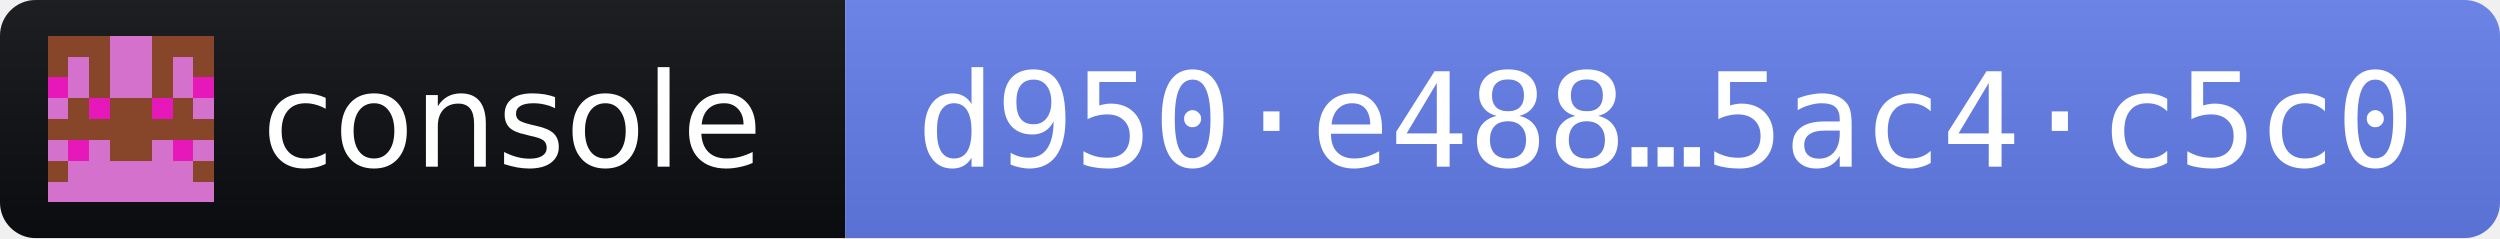
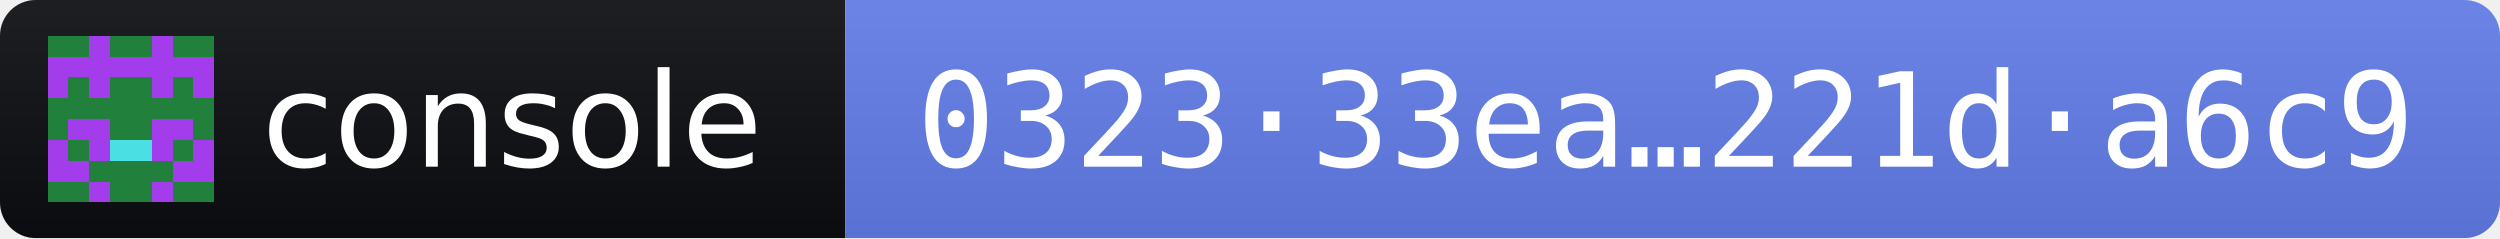
- <svg xmlns="http://www.w3.org/2000/svg" width="210" height="20" role="img" aria-label="console 2026.11.3 · release fingerprint d950e488cfb21ce24676c8a94fe3e886a922f3a53b29e85a54ff25545ac4c5c0">
+ <svg xmlns="http://www.w3.org/2000/svg" width="210" height="20" role="img" aria-label="console 2026.11.3 · release fingerprint 032333eafb1fe168e9177220de66cac2eb13ea0079b9e758ec323715221da6c9">
  <linearGradient id="s" x2="0" y2="100%">
    <stop offset="0" stop-color="#bbb" stop-opacity=".1" />
    <stop offset="1" stop-opacity=".1" />
  </linearGradient>
  <clipPath id="r">
    <rect width="210" height="20" rx="3" fill="#fff" />
  </clipPath>
  <g clip-path="url(#r)">
    <rect width="71" height="20" fill="#0B0D11" />
    <rect x="71" width="139" height="20" fill="#627EEA" />
    <rect width="210" height="20" fill="url(#s)" />
  </g>
  <g transform="translate(4 3) scale(1.75)" shape-rendering="crispEdges">
-     <path fill="#d471cc" d="M0 0h8v8H0z" />
-     <path fill="#874529" d="M0 0h1v1h-1zM1 0h1v1h-1zM2 0h1v1h-1zM5 0h1v1h-1zM6 0h1v1h-1zM7 0h1v1h-1zM0 1h1v1h-1zM2 1h1v1h-1zM5 1h1v1h-1zM7 1h1v1h-1zM2 2h1v1h-1zM5 2h1v1h-1zM1 3h1v1h-1zM3 3h1v1h-1zM4 3h1v1h-1zM6 3h1v1h-1zM0 4h1v1h-1zM1 4h1v1h-1zM2 4h1v1h-1zM3 4h1v1h-1zM4 4h1v1h-1zM5 4h1v1h-1zM6 4h1v1h-1zM7 4h1v1h-1zM3 5h1v1h-1zM4 5h1v1h-1zM0 6h1v1h-1zM7 6h1v1h-1z" />
-     <path fill="#e618b9" d="M0 2h1v1h-1zM7 2h1v1h-1zM2 3h1v1h-1zM5 3h1v1h-1zM1 5h1v1h-1zM6 5h1v1h-1z" />
+     <path fill="#20803c" d="M0 0h8v8H0z" />
+     <path fill="#a33deb" d="M2 0h1v1h-1zM5 0h1v1h-1zM0 1h1v1h-1zM1 1h1v1h-1zM2 1h1v1h-1zM3 1h1v1h-1zM4 1h1v1h-1zM5 1h1v1h-1zM6 1h1v1h-1zM7 1h1v1h-1zM0 2h1v1h-1zM2 2h1v1h-1zM5 2h1v1h-1zM7 2h1v1h-1zM1 4h1v1h-1zM2 4h1v1h-1zM5 4h1v1h-1zM6 4h1v1h-1zM0 5h1v1h-1zM2 5h1v1h-1zM5 5h1v1h-1zM7 5h1v1h-1zM0 6h1v1h-1zM1 6h1v1h-1zM6 6h1v1h-1zM7 6h1v1h-1zM2 7h1v1h-1zM5 7h1v1h-1z" />
+     <path fill="#4ae0e3" d="M3 5h1v1h-1zM4 5h1v1h-1z" />
  </g>
  <g fill="#fff" font-family="Verdana,Geneva,DejaVu Sans,sans-serif" font-size="11">
    <text x="22" y="14" textLength="43" lengthAdjust="spacingAndGlyphs">console</text>
-     <text x="77" y="14" textLength="127" lengthAdjust="spacingAndGlyphs" font-family="DejaVu Sans Mono,Menlo,Consolas,monospace">d950·e488…5ac4·c5c0</text>
+     <text x="77" y="14" textLength="127" lengthAdjust="spacingAndGlyphs" font-family="DejaVu Sans Mono,Menlo,Consolas,monospace">0323·33ea…221d·a6c9</text>
  </g>
</svg>
